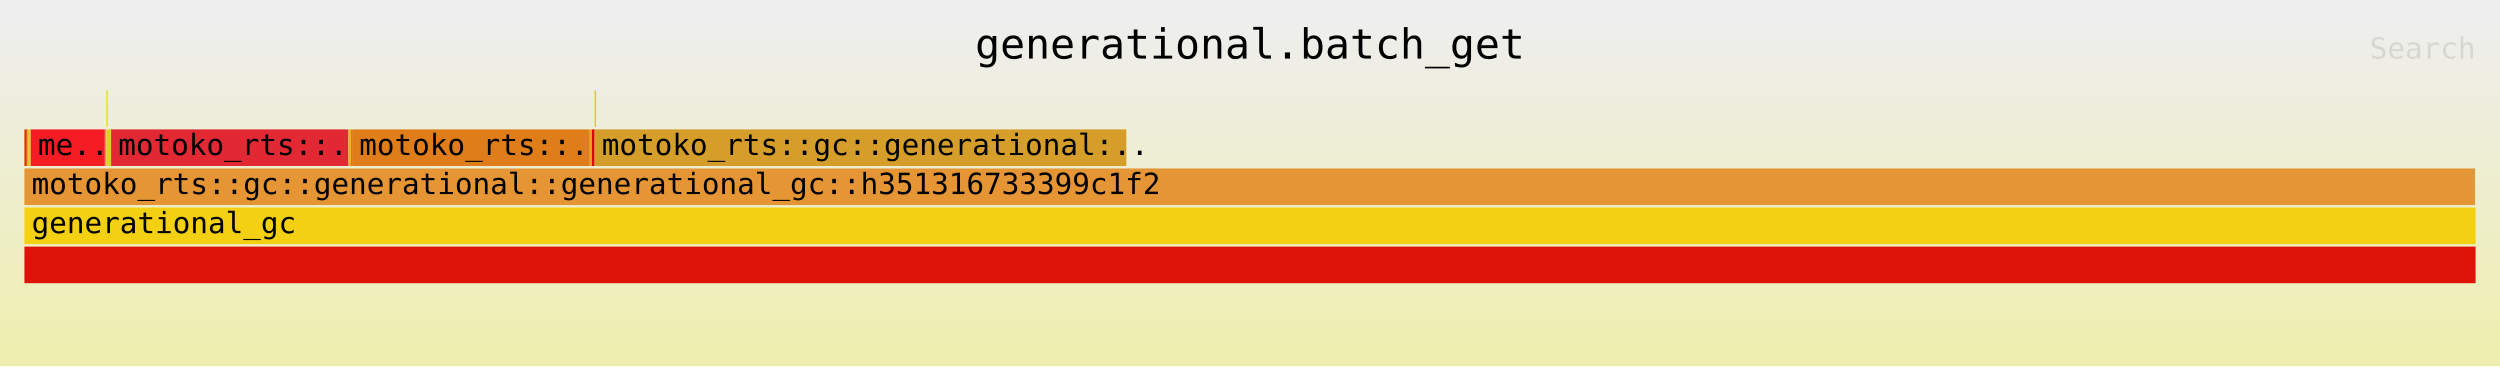
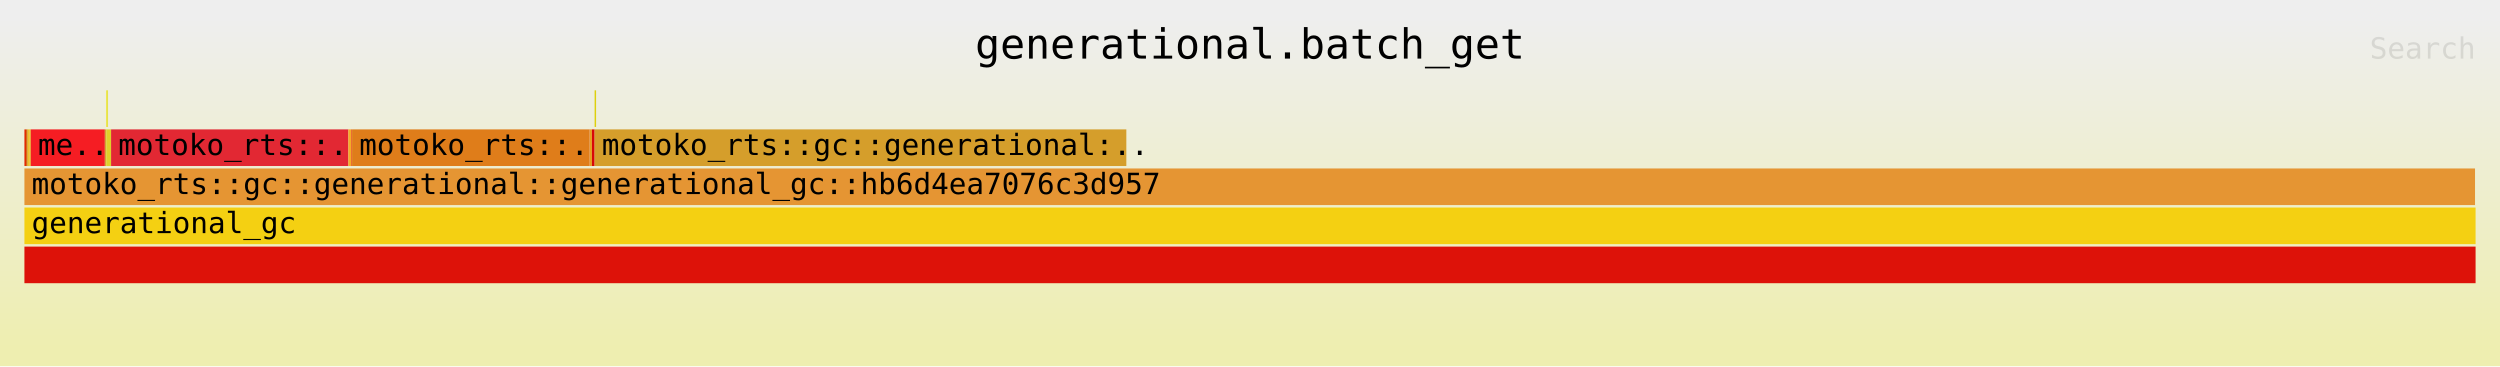
<svg xmlns="http://www.w3.org/2000/svg" xmlns:ns1="http://github.com/jonhoo/inferno" version="1.1" width="1024" height="150" viewBox="0 0 1024 150">
  <defs>
    <linearGradient id="background" y1="0" y2="1" x1="0" x2="0">
      <stop stop-color="#eeeeee" offset="5%" />
      <stop stop-color="#eeeeb0" offset="95%" />
    </linearGradient>
  </defs>
  <style type="text/css">
text { font-family:monospace; font-size:12px }
#title { text-anchor:middle; font-size:17px; }
#matched { text-anchor:end; }
#search { text-anchor:end; opacity:0.1; cursor:pointer; }
#search:hover, #search.show { opacity:1; }
#subtitle { text-anchor:middle; font-color:rgb(160,160,160); }
#unzoom { cursor:pointer; }
#frames &gt; *:hover { stroke:black; stroke-width:0.5; cursor:pointer; }
.hide { display:none; }
.parent { opacity:0.5; }
</style>
  <rect x="0" y="0" width="100%" height="150" fill="url(#background)" />
  <text id="title" fill="rgb(0,0,0)" x="50%" y="24.00">generational.batch_get</text>
  <text id="details" fill="rgb(0,0,0)" x="10" y="133.00"> </text>
  <text id="unzoom" class="hide" fill="rgb(0,0,0)" x="10" y="24.00">Reset Zoom</text>
  <text id="search" fill="rgb(0,0,0)" x="1014" y="24.00">Search</text>
  <text id="matched" fill="rgb(0,0,0)" x="1014" y="133.00"> </text>
  <svg id="frames" x="10" width="1004" total_samples="57019">
    <g>
      <rect x="0%" y="53" width="0.065%" height="15" fill="rgb(226,42,3)" ns1:x="0" ns1:w="37" />
      <text x="0.293%" y="63.50" />
    </g>
    <g>
      <rect x="0.067%" y="53" width="0.065%" height="15" fill="rgb(208,101,10)" ns1:x="38" ns1:w="37" />
      <text x="0.36%" y="63.50" />
    </g>
    <g>
      <rect x="0.132%" y="53" width="0.068%" height="15" fill="rgb(235,193,40)" ns1:x="75" ns1:w="39" />
      <text x="0.424%" y="63.50" />
    </g>
    <g>
      <rect x="0.2%" y="53" width="0.06%" height="15" fill="rgb(234,184,32)" ns1:x="114" ns1:w="34" />
      <text x="0.493%" y="63.50" />
    </g>
    <g>
      <rect x="0.26%" y="53" width="3.022%" height="15" fill="rgb(245,29,35)" ns1:x="148" ns1:w="1723" />
      <text x="0.552%" y="63.50">me..</text>
    </g>
    <g>
      <rect x="3.281%" y="53" width="0.06%" height="15" fill="rgb(209,164,48)" ns1:x="1871" ns1:w="34" />
      <text x="3.574%" y="63.50" />
    </g>
    <g>
      <rect x="3.341%" y="37" width="0.056%" height="15" fill="rgb(238,226,23)" ns1:x="1905" ns1:w="32" />
      <text x="3.634%" y="47.50" />
    </g>
    <g>
      <rect x="3.397%" y="37" width="0.014%" height="15" fill="rgb(207,223,51)" ns1:x="1937" ns1:w="8" />
      <text x="3.69%" y="47.50" />
    </g>
    <g>
      <rect x="3.341%" y="53" width="0.195%" height="15" fill="rgb(223,208,42)" ns1:x="1905" ns1:w="111" />
      <text x="3.634%" y="63.50" />
    </g>
    <g>
      <rect x="3.536%" y="53" width="9.681%" height="15" fill="rgb(226,40,51)" ns1:x="2016" ns1:w="5520" />
      <text x="3.829%" y="63.50">motoko_rts::..</text>
    </g>
    <g>
      <rect x="13.217%" y="53" width="0.111%" height="15" fill="rgb(244,172,39)" ns1:x="7536" ns1:w="63" />
      <text x="13.51%" y="63.50" />
    </g>
    <g>
      <rect x="13.327%" y="53" width="0.04%" height="15" fill="rgb(233,99,39)" ns1:x="7599" ns1:w="23" />
      <text x="13.62%" y="63.50" />
    </g>
    <g>
      <rect x="13.367%" y="53" width="9.681%" height="15" fill="rgb(223,125,26)" ns1:x="7622" ns1:w="5520" />
      <text x="13.66%" y="63.50">motoko_rts::..</text>
    </g>
    <g>
      <rect x="23.049%" y="53" width="0.014%" height="15" fill="rgb(220,65,13)" ns1:x="13142" ns1:w="8" />
      <text x="23.341%" y="63.50" />
    </g>
    <g>
      <rect x="23.062%" y="53" width="0.089%" height="15" fill="rgb(230,160,26)" ns1:x="13150" ns1:w="51" />
      <text x="23.355%" y="63.50" />
    </g>
    <g>
      <rect x="23.152%" y="53" width="0.111%" height="15" fill="rgb(216,7,7)" ns1:x="13201" ns1:w="63" />
      <text x="23.445%" y="63.50" />
    </g>
    <g>
      <rect x="23.262%" y="37" width="0.06%" height="15" fill="rgb(221,208,13)" ns1:x="13264" ns1:w="34" />
      <text x="23.555%" y="47.50" />
    </g>
    <g>
      <rect x="23.262%" y="53" width="21.693%" height="15" fill="rgb(213,158,43)" ns1:x="13264" ns1:w="12369" />
      <text x="23.555%" y="63.50">motoko_rts::gc::generational:..</text>
    </g>
    <g>
      <rect x="0%" y="69" width="99.977%" height="15" fill="rgb(229,149,51)" ns1:x="0" ns1:w="57006" />
-       <text x="0.293%" y="79.50">motoko_rts::gc::generational::generational_gc::h351316733399c1f2</text>
+       <text x="0.293%" y="79.50">motoko_rts::gc::generational::generational_gc::hb6d4ea7076c3d957</text>
    </g>
    <g>
      <rect x="0%" y="101" width="100%" height="15" fill="rgb(221,18,9)" ns1:x="0" ns1:w="57019" />
      <text x="0.293%" y="111.50" />
    </g>
    <g>
      <rect x="0%" y="85" width="100%" height="15" fill="rgb(244,208,18)" ns1:x="0" ns1:w="57019" />
      <text x="0.293%" y="95.50">generational_gc</text>
    </g>
  </svg>
</svg>
